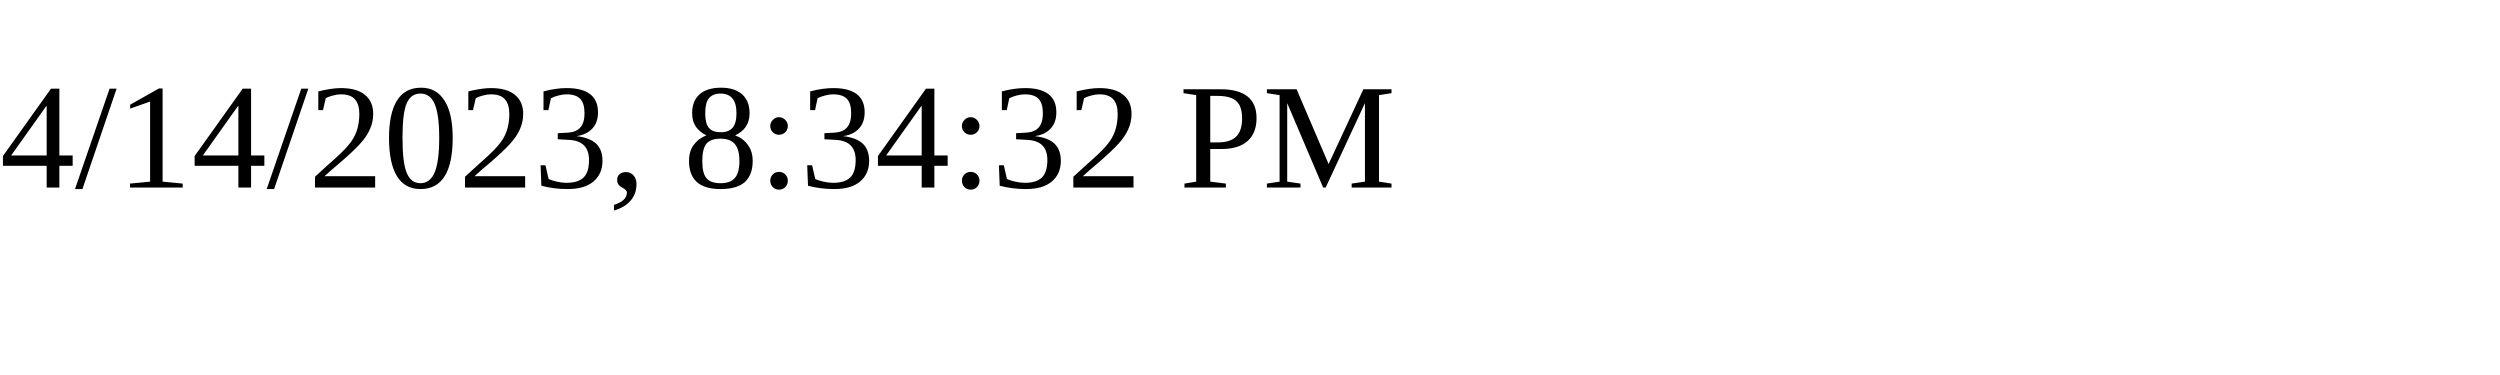
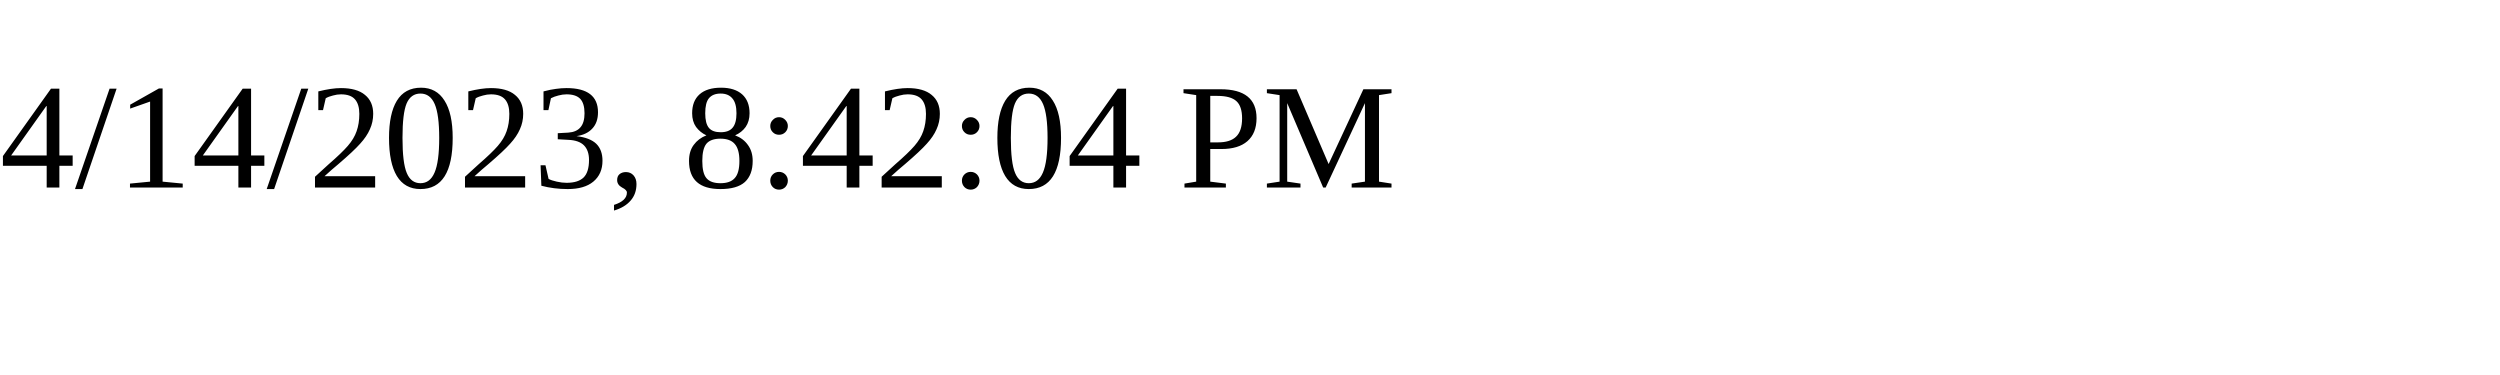
<svg xmlns="http://www.w3.org/2000/svg" height="30" width="200">
-   <text x="0" y="15">4/14/2023, 8:34:32 PM</text>
+   <text x="0" y="15">4/14/2023, 8:42:04 PM</text>
</svg>
